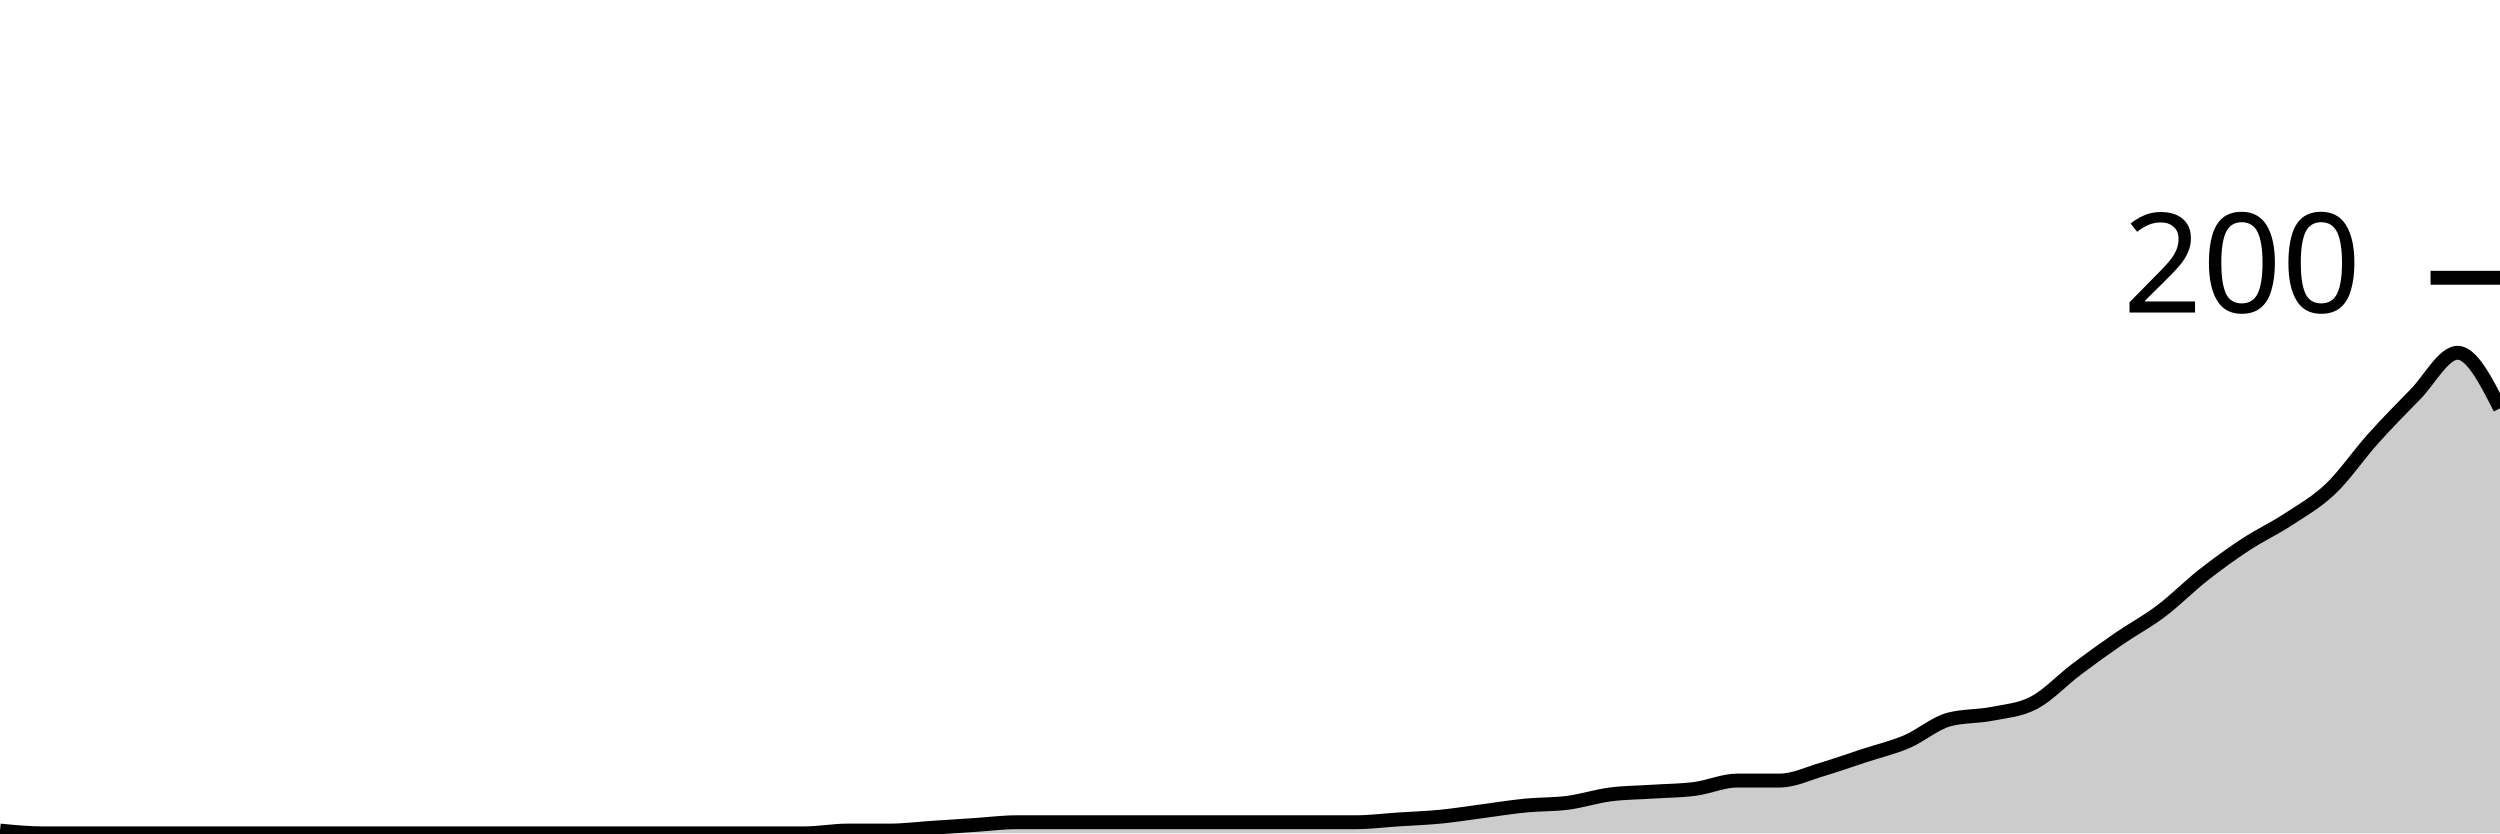
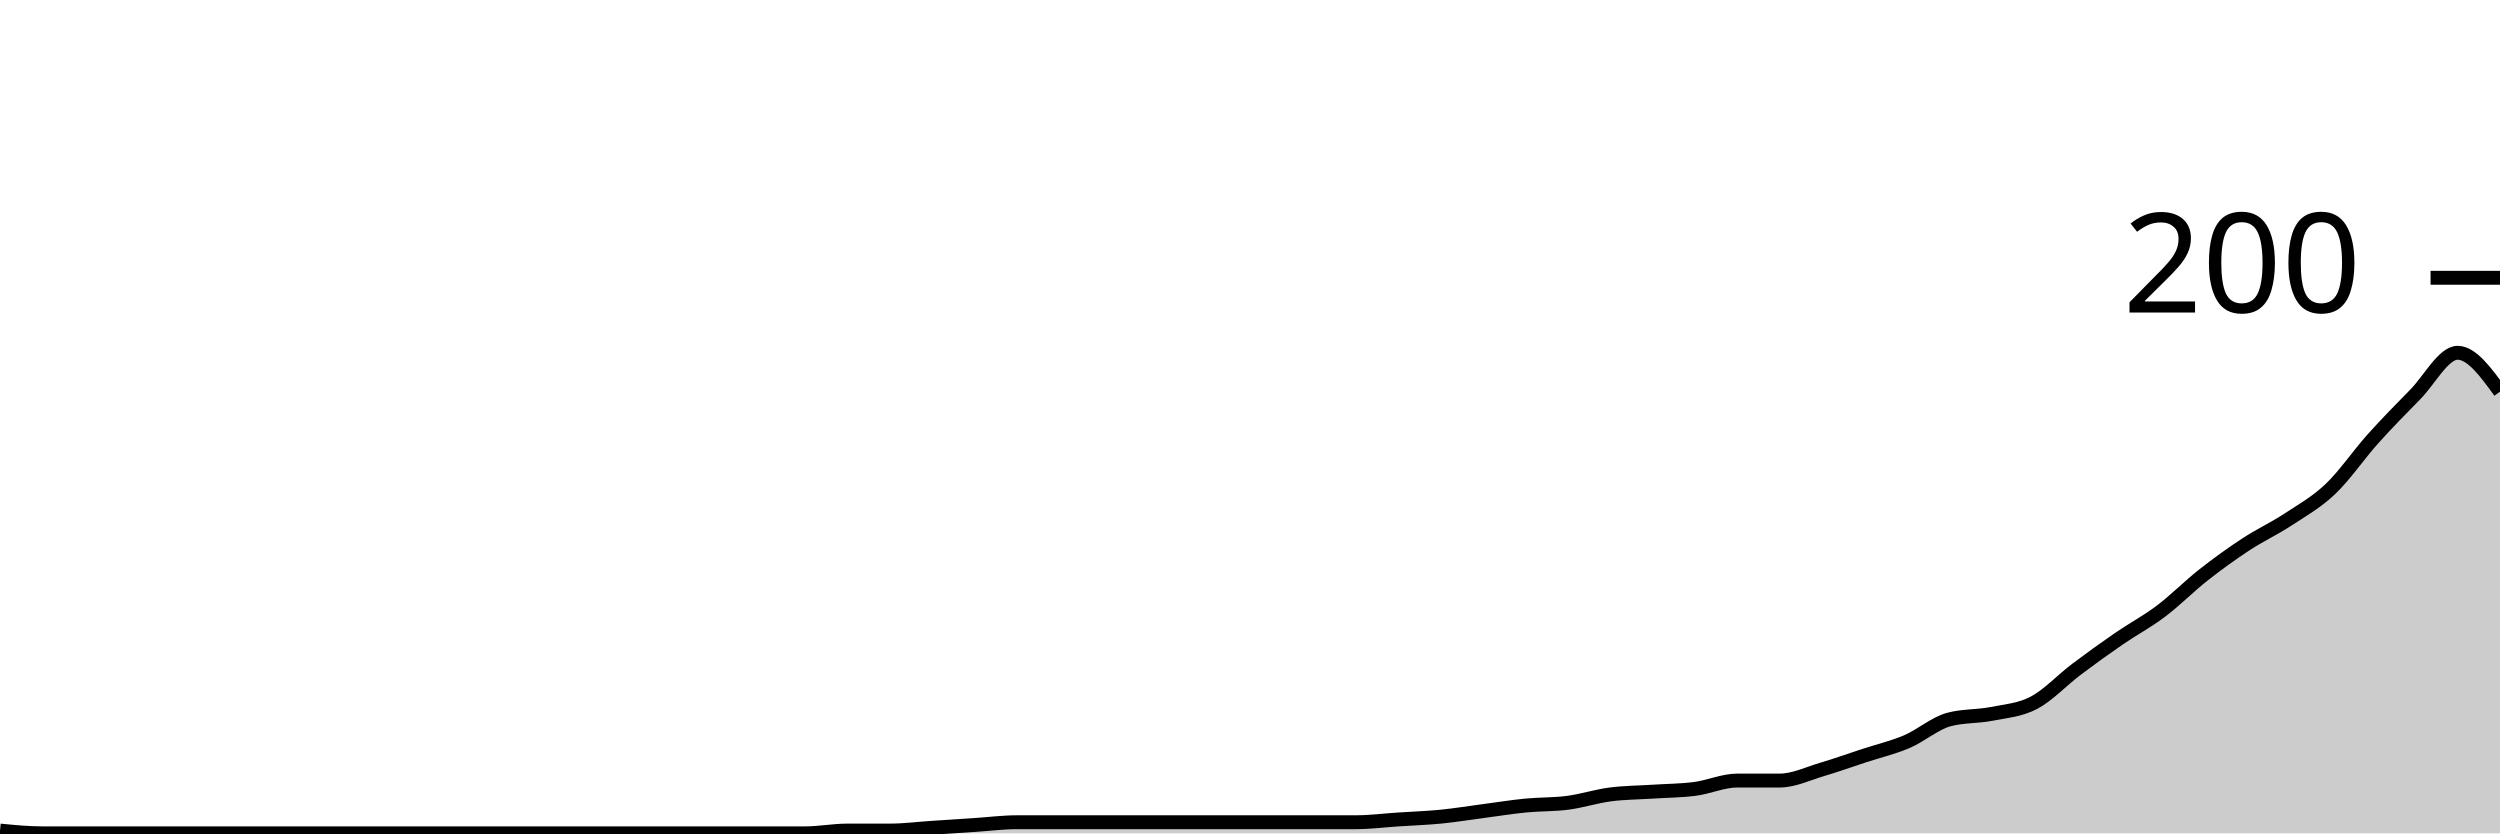
<svg xmlns="http://www.w3.org/2000/svg" viewBox="0 0 180 60">
  <g transform="translate(0,20)">
-     <path class="area" fill="rgba(0, 0, 0, 0.2)" d="M0,39.8C1.017,39.9,2.034,40,3.051,40C4.068,40,5.085,40,6.102,40C7.119,40,8.136,40,9.153,40C10.169,40,11.186,40,12.203,40C13.22,40,14.237,40,15.254,40C16.271,40,17.288,40,18.305,40C19.322,40,20.339,40,21.356,40C22.373,40,23.39,40,24.407,40C25.424,40,26.441,40,27.458,40C28.475,40,29.492,40,30.508,40C31.525,40,32.542,40,33.559,40C34.576,40,35.593,40,36.61,40C37.627,40,38.644,40,39.661,40C40.678,40,41.695,40,42.712,40C43.729,40,44.746,40,45.763,40C46.78,40,47.797,40,48.814,40C49.831,40,50.847,40,51.864,40C52.881,40,53.898,40,54.915,40C55.932,40,56.949,40,57.966,40C58.983,40,60,39.8,61.017,39.8C62.034,39.8,63.051,39.8,64.068,39.8C65.085,39.8,66.102,39.667,67.119,39.6C68.136,39.533,69.153,39.467,70.169,39.4C71.186,39.333,72.203,39.2,73.22,39.2C74.237,39.2,75.254,39.2,76.271,39.2C77.288,39.2,78.305,39.2,79.322,39.2C80.339,39.2,81.356,39.2,82.373,39.2C83.39,39.2,84.407,39.2,85.424,39.2C86.441,39.2,87.458,39.2,88.475,39.2C89.492,39.2,90.508,39.2,91.525,39.2C92.542,39.2,93.559,39.2,94.576,39.2C95.593,39.2,96.61,39.2,97.627,39.2C98.644,39.2,99.661,39.067,100.678,39C101.695,38.933,102.712,38.9,103.729,38.8C104.746,38.7,105.763,38.533,106.78,38.4C107.797,38.267,108.814,38.1,109.831,38C110.847,37.9,111.864,37.933,112.881,37.8C113.898,37.667,114.915,37.333,115.932,37.2C116.949,37.067,117.966,37.067,118.983,37C120,36.933,121.017,36.933,122.034,36.8C123.051,36.667,124.068,36.2,125.085,36.2C126.102,36.2,127.119,36.2,128.136,36.2C129.153,36.2,130.169,35.7,131.186,35.4C132.203,35.1,133.22,34.733,134.237,34.4C135.254,34.067,136.271,33.833,137.288,33.4C138.305,32.967,139.322,32.067,140.339,31.8C141.356,31.533,142.373,31.6,143.39,31.4C144.407,31.2,145.424,31.133,146.441,30.6C147.458,30.067,148.475,28.967,149.492,28.2C150.508,27.433,151.525,26.7,152.542,26C153.559,25.3,154.576,24.767,155.593,24C156.61,23.233,157.627,22.2,158.644,21.4C159.661,20.6,160.678,19.867,161.695,19.2C162.712,18.533,163.729,18.067,164.746,17.4C165.763,16.733,166.78,16.167,167.797,15.2C168.814,14.233,169.831,12.733,170.847,11.6C171.864,10.467,172.881,9.433,173.898,8.4C174.915,7.367,175.932,5.4,176.949,5.4C177.966,5.4,178.983,7.4,180,9.4L180,40C178.983,40,177.966,40,176.949,40C175.932,40,174.915,40,173.898,40C172.881,40,171.864,40,170.847,40C169.831,40,168.814,40,167.797,40C166.78,40,165.763,40,164.746,40C163.729,40,162.712,40,161.695,40C160.678,40,159.661,40,158.644,40C157.627,40,156.61,40,155.593,40C154.576,40,153.559,40,152.542,40C151.525,40,150.508,40,149.492,40C148.475,40,147.458,40,146.441,40C145.424,40,144.407,40,143.39,40C142.373,40,141.356,40,140.339,40C139.322,40,138.305,40,137.288,40C136.271,40,135.254,40,134.237,40C133.22,40,132.203,40,131.186,40C130.169,40,129.153,40,128.136,40C127.119,40,126.102,40,125.085,40C124.068,40,123.051,40,122.034,40C121.017,40,120,40,118.983,40C117.966,40,116.949,40,115.932,40C114.915,40,113.898,40,112.881,40C111.864,40,110.847,40,109.831,40C108.814,40,107.797,40,106.78,40C105.763,40,104.746,40,103.729,40C102.712,40,101.695,40,100.678,40C99.661,40,98.644,40,97.627,40C96.61,40,95.593,40,94.576,40C93.559,40,92.542,40,91.525,40C90.508,40,89.492,40,88.475,40C87.458,40,86.441,40,85.424,40C84.407,40,83.39,40,82.373,40C81.356,40,80.339,40,79.322,40C78.305,40,77.288,40,76.271,40C75.254,40,74.237,40,73.22,40C72.203,40,71.186,40,70.169,40C69.153,40,68.136,40,67.119,40C66.102,40,65.085,40,64.068,40C63.051,40,62.034,40,61.017,40C60,40,58.983,40,57.966,40C56.949,40,55.932,40,54.915,40C53.898,40,52.881,40,51.864,40C50.847,40,49.831,40,48.814,40C47.797,40,46.78,40,45.763,40C44.746,40,43.729,40,42.712,40C41.695,40,40.678,40,39.661,40C38.644,40,37.627,40,36.61,40C35.593,40,34.576,40,33.559,40C32.542,40,31.525,40,30.508,40C29.492,40,28.475,40,27.458,40C26.441,40,25.424,40,24.407,40C23.39,40,22.373,40,21.356,40C20.339,40,19.322,40,18.305,40C17.288,40,16.271,40,15.254,40C14.237,40,13.22,40,12.203,40C11.186,40,10.169,40,9.153,40C8.136,40,7.119,40,6.102,40C5.085,40,4.068,40,3.051,40C2.034,40,1.017,40,0,40Z" />
-     <path class="line" stroke="black" fill="none" d="M0,39.8C1.017,39.9,2.034,40,3.051,40C4.068,40,5.085,40,6.102,40C7.119,40,8.136,40,9.153,40C10.169,40,11.186,40,12.203,40C13.22,40,14.237,40,15.254,40C16.271,40,17.288,40,18.305,40C19.322,40,20.339,40,21.356,40C22.373,40,23.39,40,24.407,40C25.424,40,26.441,40,27.458,40C28.475,40,29.492,40,30.508,40C31.525,40,32.542,40,33.559,40C34.576,40,35.593,40,36.61,40C37.627,40,38.644,40,39.661,40C40.678,40,41.695,40,42.712,40C43.729,40,44.746,40,45.763,40C46.78,40,47.797,40,48.814,40C49.831,40,50.847,40,51.864,40C52.881,40,53.898,40,54.915,40C55.932,40,56.949,40,57.966,40C58.983,40,60,39.8,61.017,39.8C62.034,39.8,63.051,39.8,64.068,39.8C65.085,39.8,66.102,39.667,67.119,39.6C68.136,39.533,69.153,39.467,70.169,39.4C71.186,39.333,72.203,39.2,73.22,39.2C74.237,39.2,75.254,39.2,76.271,39.2C77.288,39.2,78.305,39.2,79.322,39.2C80.339,39.2,81.356,39.2,82.373,39.2C83.39,39.2,84.407,39.2,85.424,39.2C86.441,39.2,87.458,39.2,88.475,39.2C89.492,39.2,90.508,39.2,91.525,39.2C92.542,39.2,93.559,39.2,94.576,39.2C95.593,39.2,96.61,39.2,97.627,39.2C98.644,39.2,99.661,39.067,100.678,39C101.695,38.933,102.712,38.9,103.729,38.8C104.746,38.7,105.763,38.533,106.78,38.4C107.797,38.267,108.814,38.1,109.831,38C110.847,37.9,111.864,37.933,112.881,37.8C113.898,37.667,114.915,37.333,115.932,37.2C116.949,37.067,117.966,37.067,118.983,37C120,36.933,121.017,36.933,122.034,36.8C123.051,36.667,124.068,36.2,125.085,36.2C126.102,36.2,127.119,36.2,128.136,36.2C129.153,36.2,130.169,35.7,131.186,35.4C132.203,35.1,133.22,34.733,134.237,34.4C135.254,34.067,136.271,33.833,137.288,33.4C138.305,32.967,139.322,32.067,140.339,31.8C141.356,31.533,142.373,31.6,143.39,31.4C144.407,31.2,145.424,31.133,146.441,30.6C147.458,30.067,148.475,28.967,149.492,28.2C150.508,27.433,151.525,26.7,152.542,26C153.559,25.3,154.576,24.767,155.593,24C156.61,23.233,157.627,22.2,158.644,21.4C159.661,20.6,160.678,19.867,161.695,19.2C162.712,18.533,163.729,18.067,164.746,17.4C165.763,16.733,166.78,16.167,167.797,15.2C168.814,14.233,169.831,12.733,170.847,11.6C171.864,10.467,172.881,9.433,173.898,8.4C174.915,7.367,175.932,5.4,176.949,5.4C177.966,5.4,178.983,7.4,180,9.4" />
+     <path class="area" fill="rgba(0, 0, 0, 0.2)" d="M0,39.8C1.017,39.9,2.034,40,3.051,40C4.068,40,5.085,40,6.102,40C7.119,40,8.136,40,9.153,40C10.169,40,11.186,40,12.203,40C13.22,40,14.237,40,15.254,40C16.271,40,17.288,40,18.305,40C19.322,40,20.339,40,21.356,40C22.373,40,23.39,40,24.407,40C25.424,40,26.441,40,27.458,40C28.475,40,29.492,40,30.508,40C31.525,40,32.542,40,33.559,40C34.576,40,35.593,40,36.61,40C37.627,40,38.644,40,39.661,40C40.678,40,41.695,40,42.712,40C43.729,40,44.746,40,45.763,40C46.78,40,47.797,40,48.814,40C49.831,40,50.847,40,51.864,40C52.881,40,53.898,40,54.915,40C55.932,40,56.949,40,57.966,40C58.983,40,60,39.8,61.017,39.8C62.034,39.8,63.051,39.8,64.068,39.8C65.085,39.8,66.102,39.667,67.119,39.6C68.136,39.533,69.153,39.467,70.169,39.4C71.186,39.333,72.203,39.2,73.22,39.2C74.237,39.2,75.254,39.2,76.271,39.2C77.288,39.2,78.305,39.2,79.322,39.2C80.339,39.2,81.356,39.2,82.373,39.2C83.39,39.2,84.407,39.2,85.424,39.2C86.441,39.2,87.458,39.2,88.475,39.2C89.492,39.2,90.508,39.2,91.525,39.2C92.542,39.2,93.559,39.2,94.576,39.2C95.593,39.2,96.61,39.2,97.627,39.2C98.644,39.2,99.661,39.067,100.678,39C101.695,38.933,102.712,38.9,103.729,38.8C104.746,38.7,105.763,38.533,106.78,38.4C107.797,38.267,108.814,38.1,109.831,38C110.847,37.9,111.864,37.933,112.881,37.8C113.898,37.667,114.915,37.333,115.932,37.2C116.949,37.067,117.966,37.067,118.983,37C120,36.933,121.017,36.933,122.034,36.8C123.051,36.667,124.068,36.2,125.085,36.2C126.102,36.2,127.119,36.2,128.136,36.2C129.153,36.2,130.169,35.7,131.186,35.4C132.203,35.1,133.22,34.733,134.237,34.4C135.254,34.067,136.271,33.833,137.288,33.4C138.305,32.967,139.322,32.067,140.339,31.8C141.356,31.533,142.373,31.6,143.39,31.4C144.407,31.2,145.424,31.133,146.441,30.6C147.458,30.067,148.475,28.967,149.492,28.2C150.508,27.433,151.525,26.7,152.542,26C153.559,25.3,154.576,24.767,155.593,24C156.61,23.233,157.627,22.2,158.644,21.4C159.661,20.6,160.678,19.867,161.695,19.2C162.712,18.533,163.729,18.067,164.746,17.4C165.763,16.733,166.78,16.167,167.797,15.2C168.814,14.233,169.831,12.733,170.847,11.6C171.864,10.467,172.881,9.433,173.898,8.4C174.915,7.367,175.932,5.4,176.949,5.4C177.966,5.4,178.983,6.8,180,8.2L180,40C178.983,40,177.966,40,176.949,40C175.932,40,174.915,40,173.898,40C172.881,40,171.864,40,170.847,40C169.831,40,168.814,40,167.797,40C166.78,40,165.763,40,164.746,40C163.729,40,162.712,40,161.695,40C160.678,40,159.661,40,158.644,40C157.627,40,156.61,40,155.593,40C154.576,40,153.559,40,152.542,40C151.525,40,150.508,40,149.492,40C148.475,40,147.458,40,146.441,40C145.424,40,144.407,40,143.39,40C142.373,40,141.356,40,140.339,40C139.322,40,138.305,40,137.288,40C136.271,40,135.254,40,134.237,40C133.22,40,132.203,40,131.186,40C130.169,40,129.153,40,128.136,40C127.119,40,126.102,40,125.085,40C124.068,40,123.051,40,122.034,40C121.017,40,120,40,118.983,40C117.966,40,116.949,40,115.932,40C114.915,40,113.898,40,112.881,40C111.864,40,110.847,40,109.831,40C108.814,40,107.797,40,106.78,40C105.763,40,104.746,40,103.729,40C102.712,40,101.695,40,100.678,40C99.661,40,98.644,40,97.627,40C96.61,40,95.593,40,94.576,40C93.559,40,92.542,40,91.525,40C90.508,40,89.492,40,88.475,40C87.458,40,86.441,40,85.424,40C84.407,40,83.39,40,82.373,40C81.356,40,80.339,40,79.322,40C78.305,40,77.288,40,76.271,40C75.254,40,74.237,40,73.22,40C72.203,40,71.186,40,70.169,40C69.153,40,68.136,40,67.119,40C66.102,40,65.085,40,64.068,40C63.051,40,62.034,40,61.017,40C60,40,58.983,40,57.966,40C56.949,40,55.932,40,54.915,40C53.898,40,52.881,40,51.864,40C50.847,40,49.831,40,48.814,40C47.797,40,46.78,40,45.763,40C44.746,40,43.729,40,42.712,40C41.695,40,40.678,40,39.661,40C38.644,40,37.627,40,36.61,40C35.593,40,34.576,40,33.559,40C32.542,40,31.525,40,30.508,40C29.492,40,28.475,40,27.458,40C26.441,40,25.424,40,24.407,40C23.39,40,22.373,40,21.356,40C20.339,40,19.322,40,18.305,40C17.288,40,16.271,40,15.254,40C14.237,40,13.22,40,12.203,40C11.186,40,10.169,40,9.153,40C8.136,40,7.119,40,6.102,40C5.085,40,4.068,40,3.051,40C2.034,40,1.017,40,0,40Z" />
+     <path class="line" stroke="black" fill="none" d="M0,39.8C1.017,39.9,2.034,40,3.051,40C4.068,40,5.085,40,6.102,40C7.119,40,8.136,40,9.153,40C10.169,40,11.186,40,12.203,40C13.22,40,14.237,40,15.254,40C16.271,40,17.288,40,18.305,40C19.322,40,20.339,40,21.356,40C22.373,40,23.39,40,24.407,40C25.424,40,26.441,40,27.458,40C28.475,40,29.492,40,30.508,40C31.525,40,32.542,40,33.559,40C34.576,40,35.593,40,36.61,40C37.627,40,38.644,40,39.661,40C40.678,40,41.695,40,42.712,40C43.729,40,44.746,40,45.763,40C46.78,40,47.797,40,48.814,40C49.831,40,50.847,40,51.864,40C52.881,40,53.898,40,54.915,40C55.932,40,56.949,40,57.966,40C58.983,40,60,39.8,61.017,39.8C62.034,39.8,63.051,39.8,64.068,39.8C65.085,39.8,66.102,39.667,67.119,39.6C68.136,39.533,69.153,39.467,70.169,39.4C71.186,39.333,72.203,39.2,73.22,39.2C74.237,39.2,75.254,39.2,76.271,39.2C77.288,39.2,78.305,39.2,79.322,39.2C80.339,39.2,81.356,39.2,82.373,39.2C83.39,39.2,84.407,39.2,85.424,39.2C86.441,39.2,87.458,39.2,88.475,39.2C89.492,39.2,90.508,39.2,91.525,39.2C92.542,39.2,93.559,39.2,94.576,39.2C95.593,39.2,96.61,39.2,97.627,39.2C98.644,39.2,99.661,39.067,100.678,39C101.695,38.933,102.712,38.9,103.729,38.8C104.746,38.7,105.763,38.533,106.78,38.4C107.797,38.267,108.814,38.1,109.831,38C110.847,37.9,111.864,37.933,112.881,37.8C113.898,37.667,114.915,37.333,115.932,37.2C116.949,37.067,117.966,37.067,118.983,37C120,36.933,121.017,36.933,122.034,36.8C123.051,36.667,124.068,36.2,125.085,36.2C126.102,36.2,127.119,36.2,128.136,36.2C129.153,36.2,130.169,35.7,131.186,35.4C132.203,35.1,133.22,34.733,134.237,34.4C135.254,34.067,136.271,33.833,137.288,33.4C138.305,32.967,139.322,32.067,140.339,31.8C141.356,31.533,142.373,31.6,143.39,31.4C144.407,31.2,145.424,31.133,146.441,30.6C147.458,30.067,148.475,28.967,149.492,28.2C150.508,27.433,151.525,26.7,152.542,26C153.559,25.3,154.576,24.767,155.593,24C156.61,23.233,157.627,22.2,158.644,21.4C159.661,20.6,160.678,19.867,161.695,19.2C162.712,18.533,163.729,18.067,164.746,17.4C165.763,16.733,166.78,16.167,167.797,15.2C168.814,14.233,169.831,12.733,170.847,11.6C171.864,10.467,172.881,9.433,173.898,8.4C174.915,7.367,175.932,5.4,176.949,5.4C177.966,5.4,178.983,6.8,180,8.2" />
    <path class="axis-ceiling" stroke-width="1" stroke="black" fill="none" d="M175,0L180,0" />
    <text class="axis-ceiling-label" font-family="sans-serif" text-anchor="end" font-size="10px" x="170" y="2.5">200</text>
  </g>
</svg>
